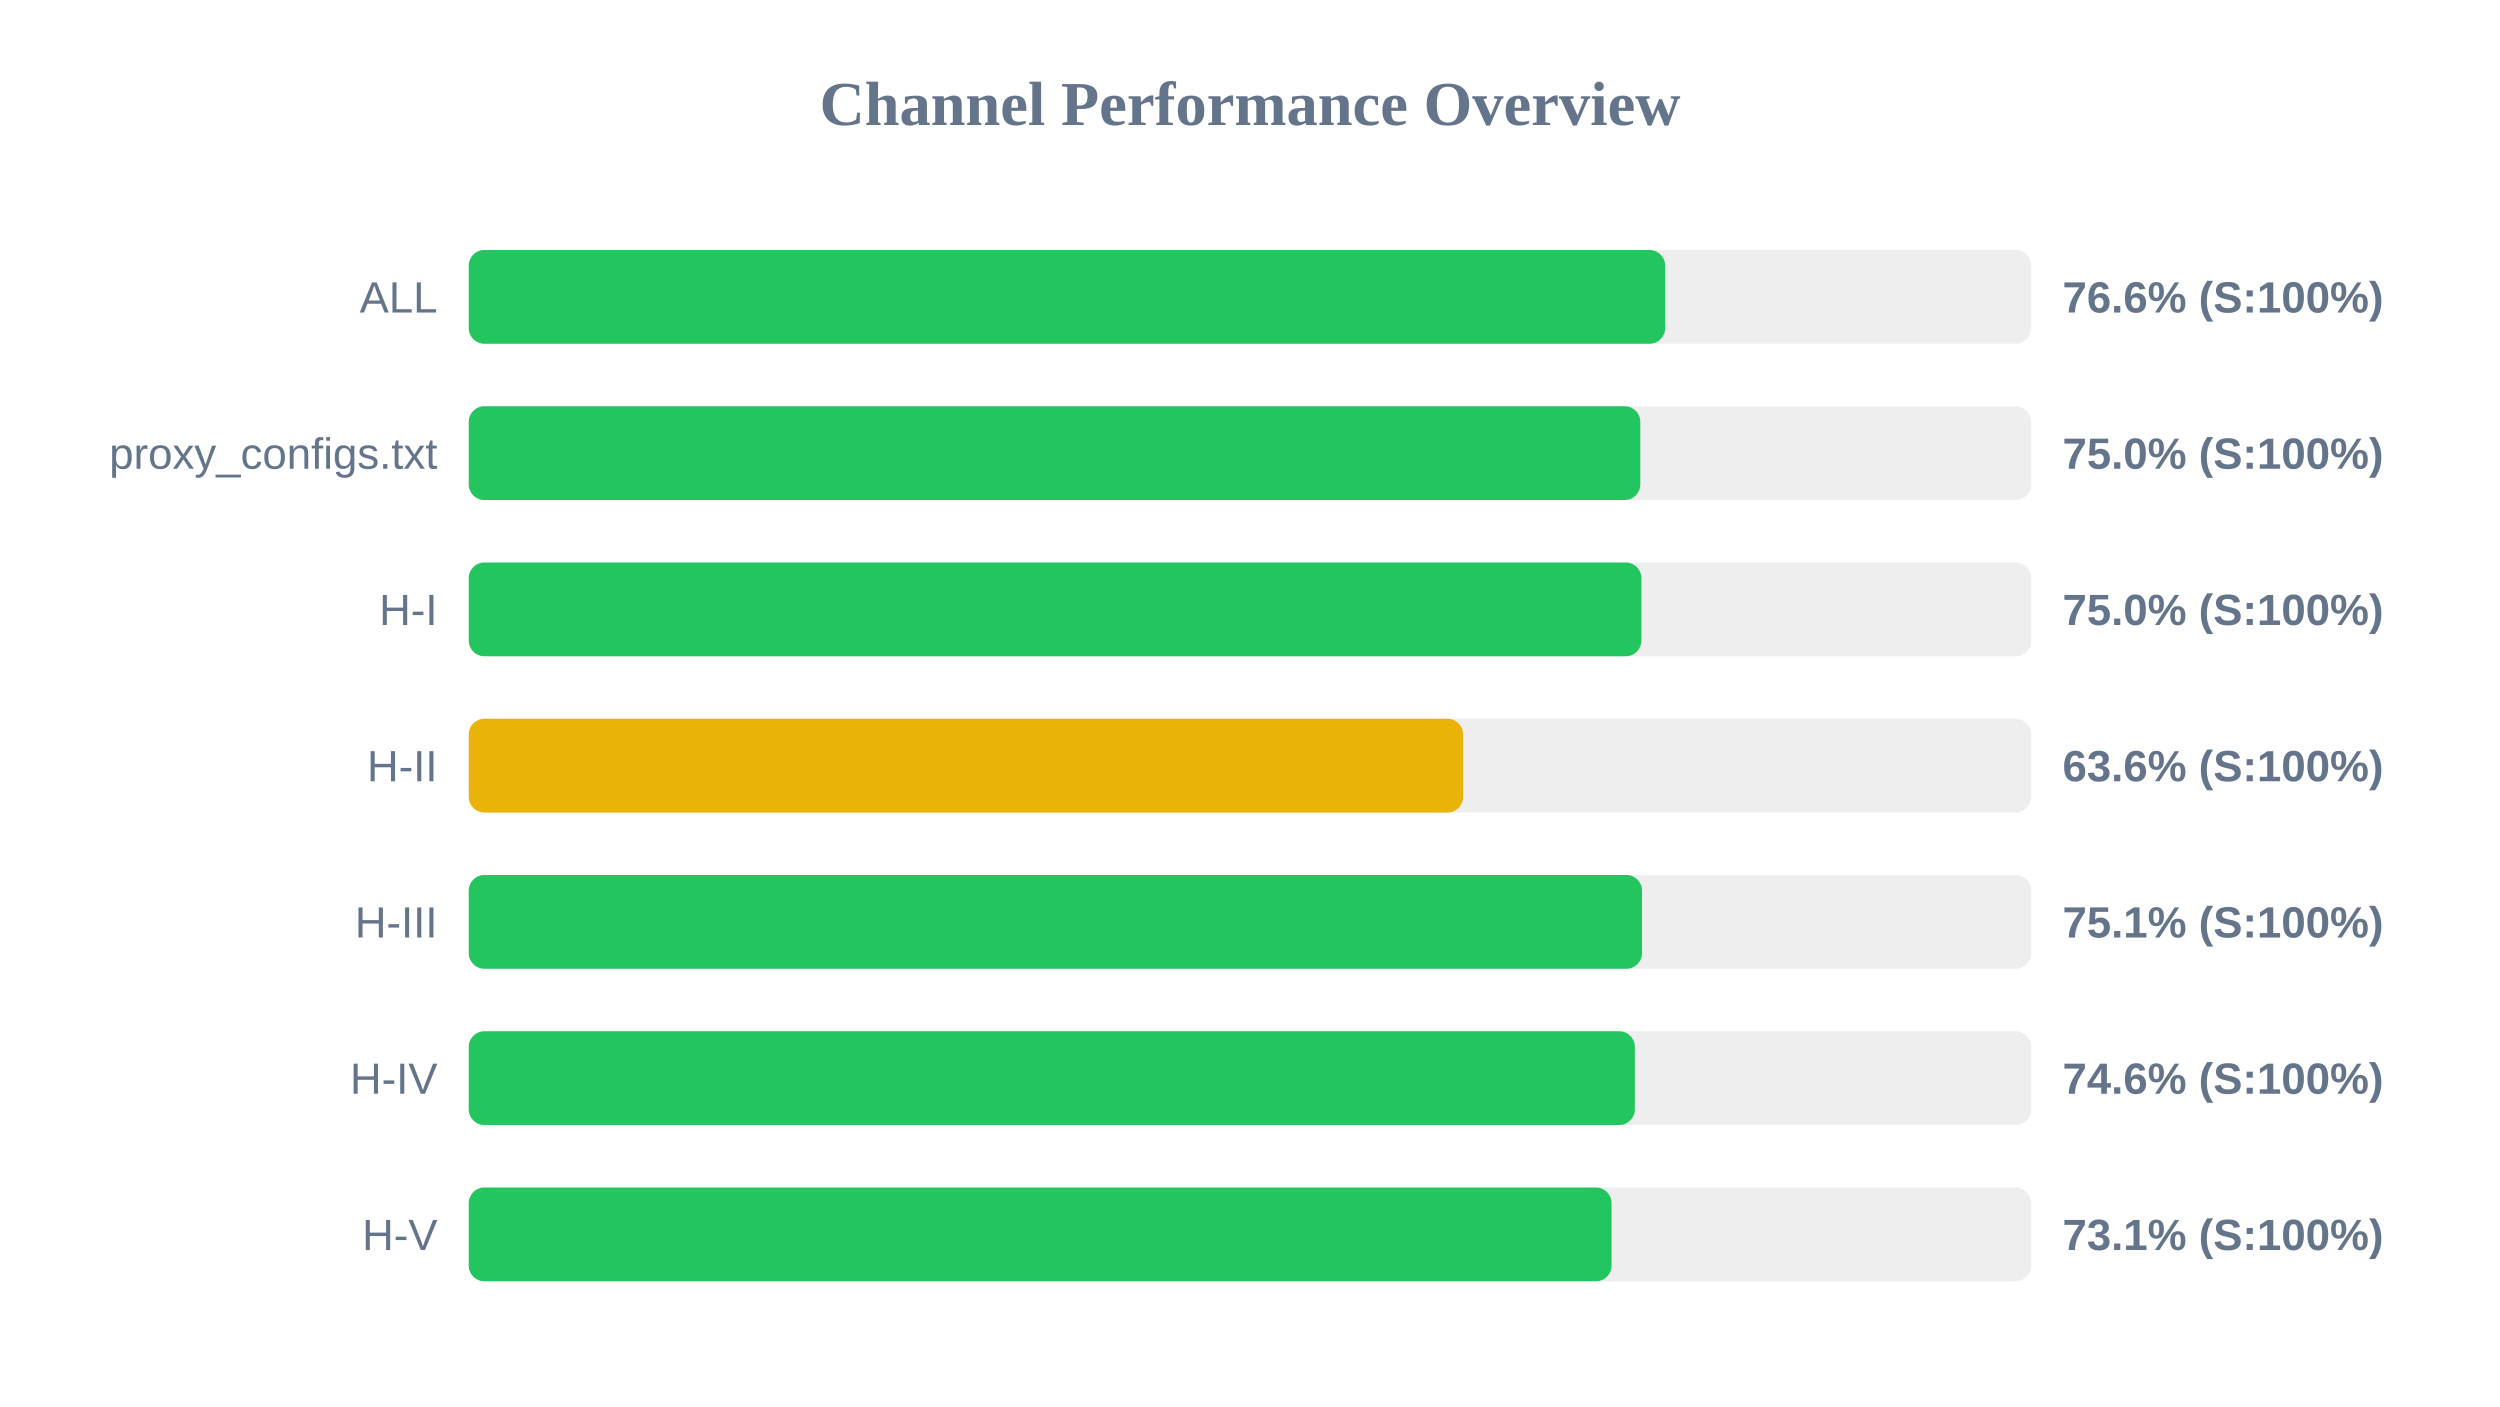
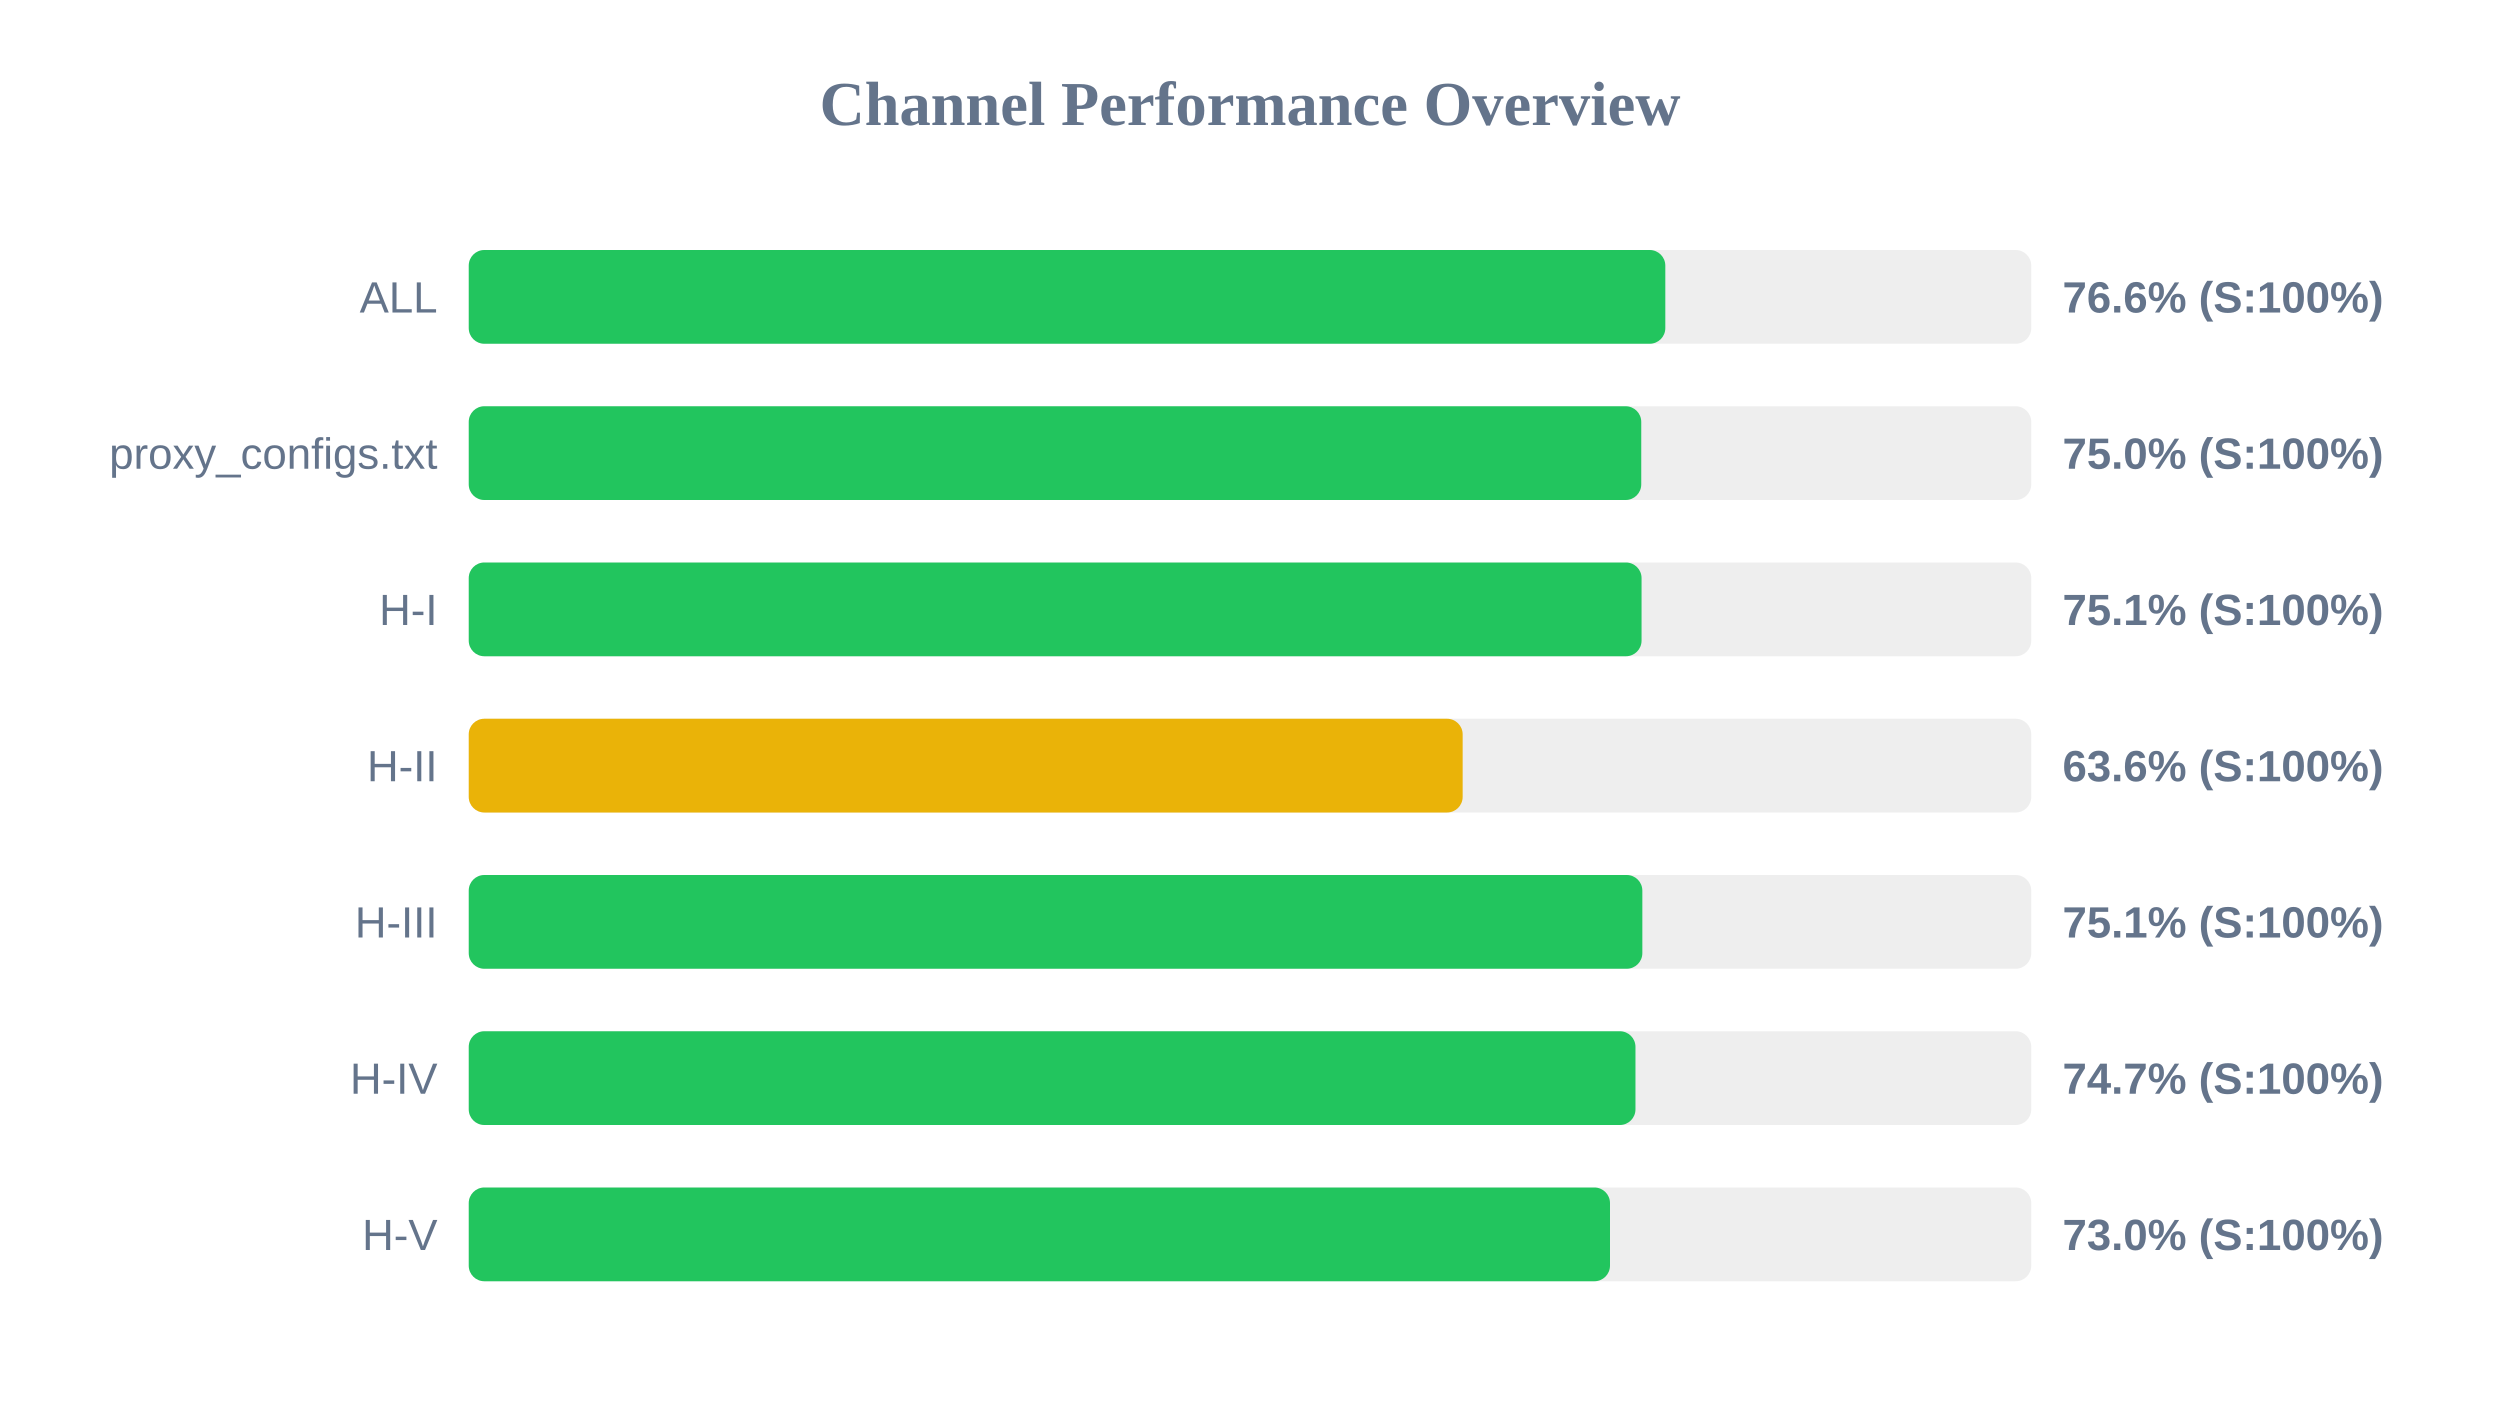
<svg xmlns="http://www.w3.org/2000/svg" width="800" height="450" version="1.1">
  <style>
        .row { font: 14px Arial; fill: #64748b; }
        .score { font: bold 14px Arial; fill: #64748b; }
    </style>
  <text x="400" y="40" text-anchor="middle" font-size="20px" font-weight="bold" fill="#64748b">Channel Performance Overview</text>
  <rect x="150" y="80" width="500" height="30" fill="#eee" rx="5" />
-   <rect x="150" y="80" width="382.85" height="30" fill="#22c55e" rx="5" />
+   <rect x="150" y="80" width="382.9" height="30" fill="#22c55e" rx="5" />
  <text x="140" y="100" text-anchor="end" class="row">ALL</text>
  <text x="660" y="100" text-anchor="start" class="score">76.6% (S:100%)</text>
  <rect x="150" y="130" width="500" height="30" fill="#eee" rx="5" />
-   <rect x="150" y="130" width="374.9" height="30" fill="#22c55e" rx="5" />
+   <rect x="150" y="130" width="375.2" height="30" fill="#22c55e" rx="5" />
  <text x="140" y="150" text-anchor="end" class="row">proxy_configs.txt</text>
  <text x="660" y="150" text-anchor="start" class="score">75.0% (S:100%)</text>
  <rect x="150" y="180" width="500" height="30" fill="#eee" rx="5" />
-   <rect x="150" y="180" width="375.25" height="30" fill="#22c55e" rx="5" />
+   <rect x="150" y="180" width="375.3" height="30" fill="#22c55e" rx="5" />
  <text x="140" y="200" text-anchor="end" class="row">H-I</text>
-   <text x="660" y="200" text-anchor="start" class="score">75.0% (S:100%)</text>
+   <text x="660" y="200" text-anchor="start" class="score">75.1% (S:100%)</text>
  <rect x="150" y="230" width="500" height="30" fill="#eee" rx="5" />
-   <rect x="150" y="230" width="318.2" height="30" fill="#eab308" rx="5" />
+   <rect x="150" y="230" width="318.05" height="30" fill="#eab308" rx="5" />
  <text x="140" y="250" text-anchor="end" class="row">H-II</text>
  <text x="660" y="250" text-anchor="start" class="score">63.6% (S:100%)</text>
  <rect x="150" y="280" width="500" height="30" fill="#eee" rx="5" />
-   <rect x="150" y="280" width="375.45" height="30" fill="#22c55e" rx="5" />
+   <rect x="150" y="280" width="375.55" height="30" fill="#22c55e" rx="5" />
  <text x="140" y="300" text-anchor="end" class="row">H-III</text>
  <text x="660" y="300" text-anchor="start" class="score">75.1% (S:100%)</text>
  <rect x="150" y="330" width="500" height="30" fill="#eee" rx="5" />
-   <rect x="150" y="330" width="373.15" height="30" fill="#22c55e" rx="5" />
+   <rect x="150" y="330" width="373.35" height="30" fill="#22c55e" rx="5" />
  <text x="140" y="350" text-anchor="end" class="row">H-IV</text>
-   <text x="660" y="350" text-anchor="start" class="score">74.6% (S:100%)</text>
+   <text x="660" y="350" text-anchor="start" class="score">74.7% (S:100%)</text>
  <rect x="150" y="380" width="500" height="30" fill="#eee" rx="5" />
-   <rect x="150" y="380" width="365.7" height="30" fill="#22c55e" rx="5" />
+   <rect x="150" y="380" width="365.2" height="30" fill="#22c55e" rx="5" />
  <text x="140" y="400" text-anchor="end" class="row">H-V</text>
-   <text x="660" y="400" text-anchor="start" class="score">73.1% (S:100%)</text>
+   <text x="660" y="400" text-anchor="start" class="score">73.0% (S:100%)</text>
</svg>
